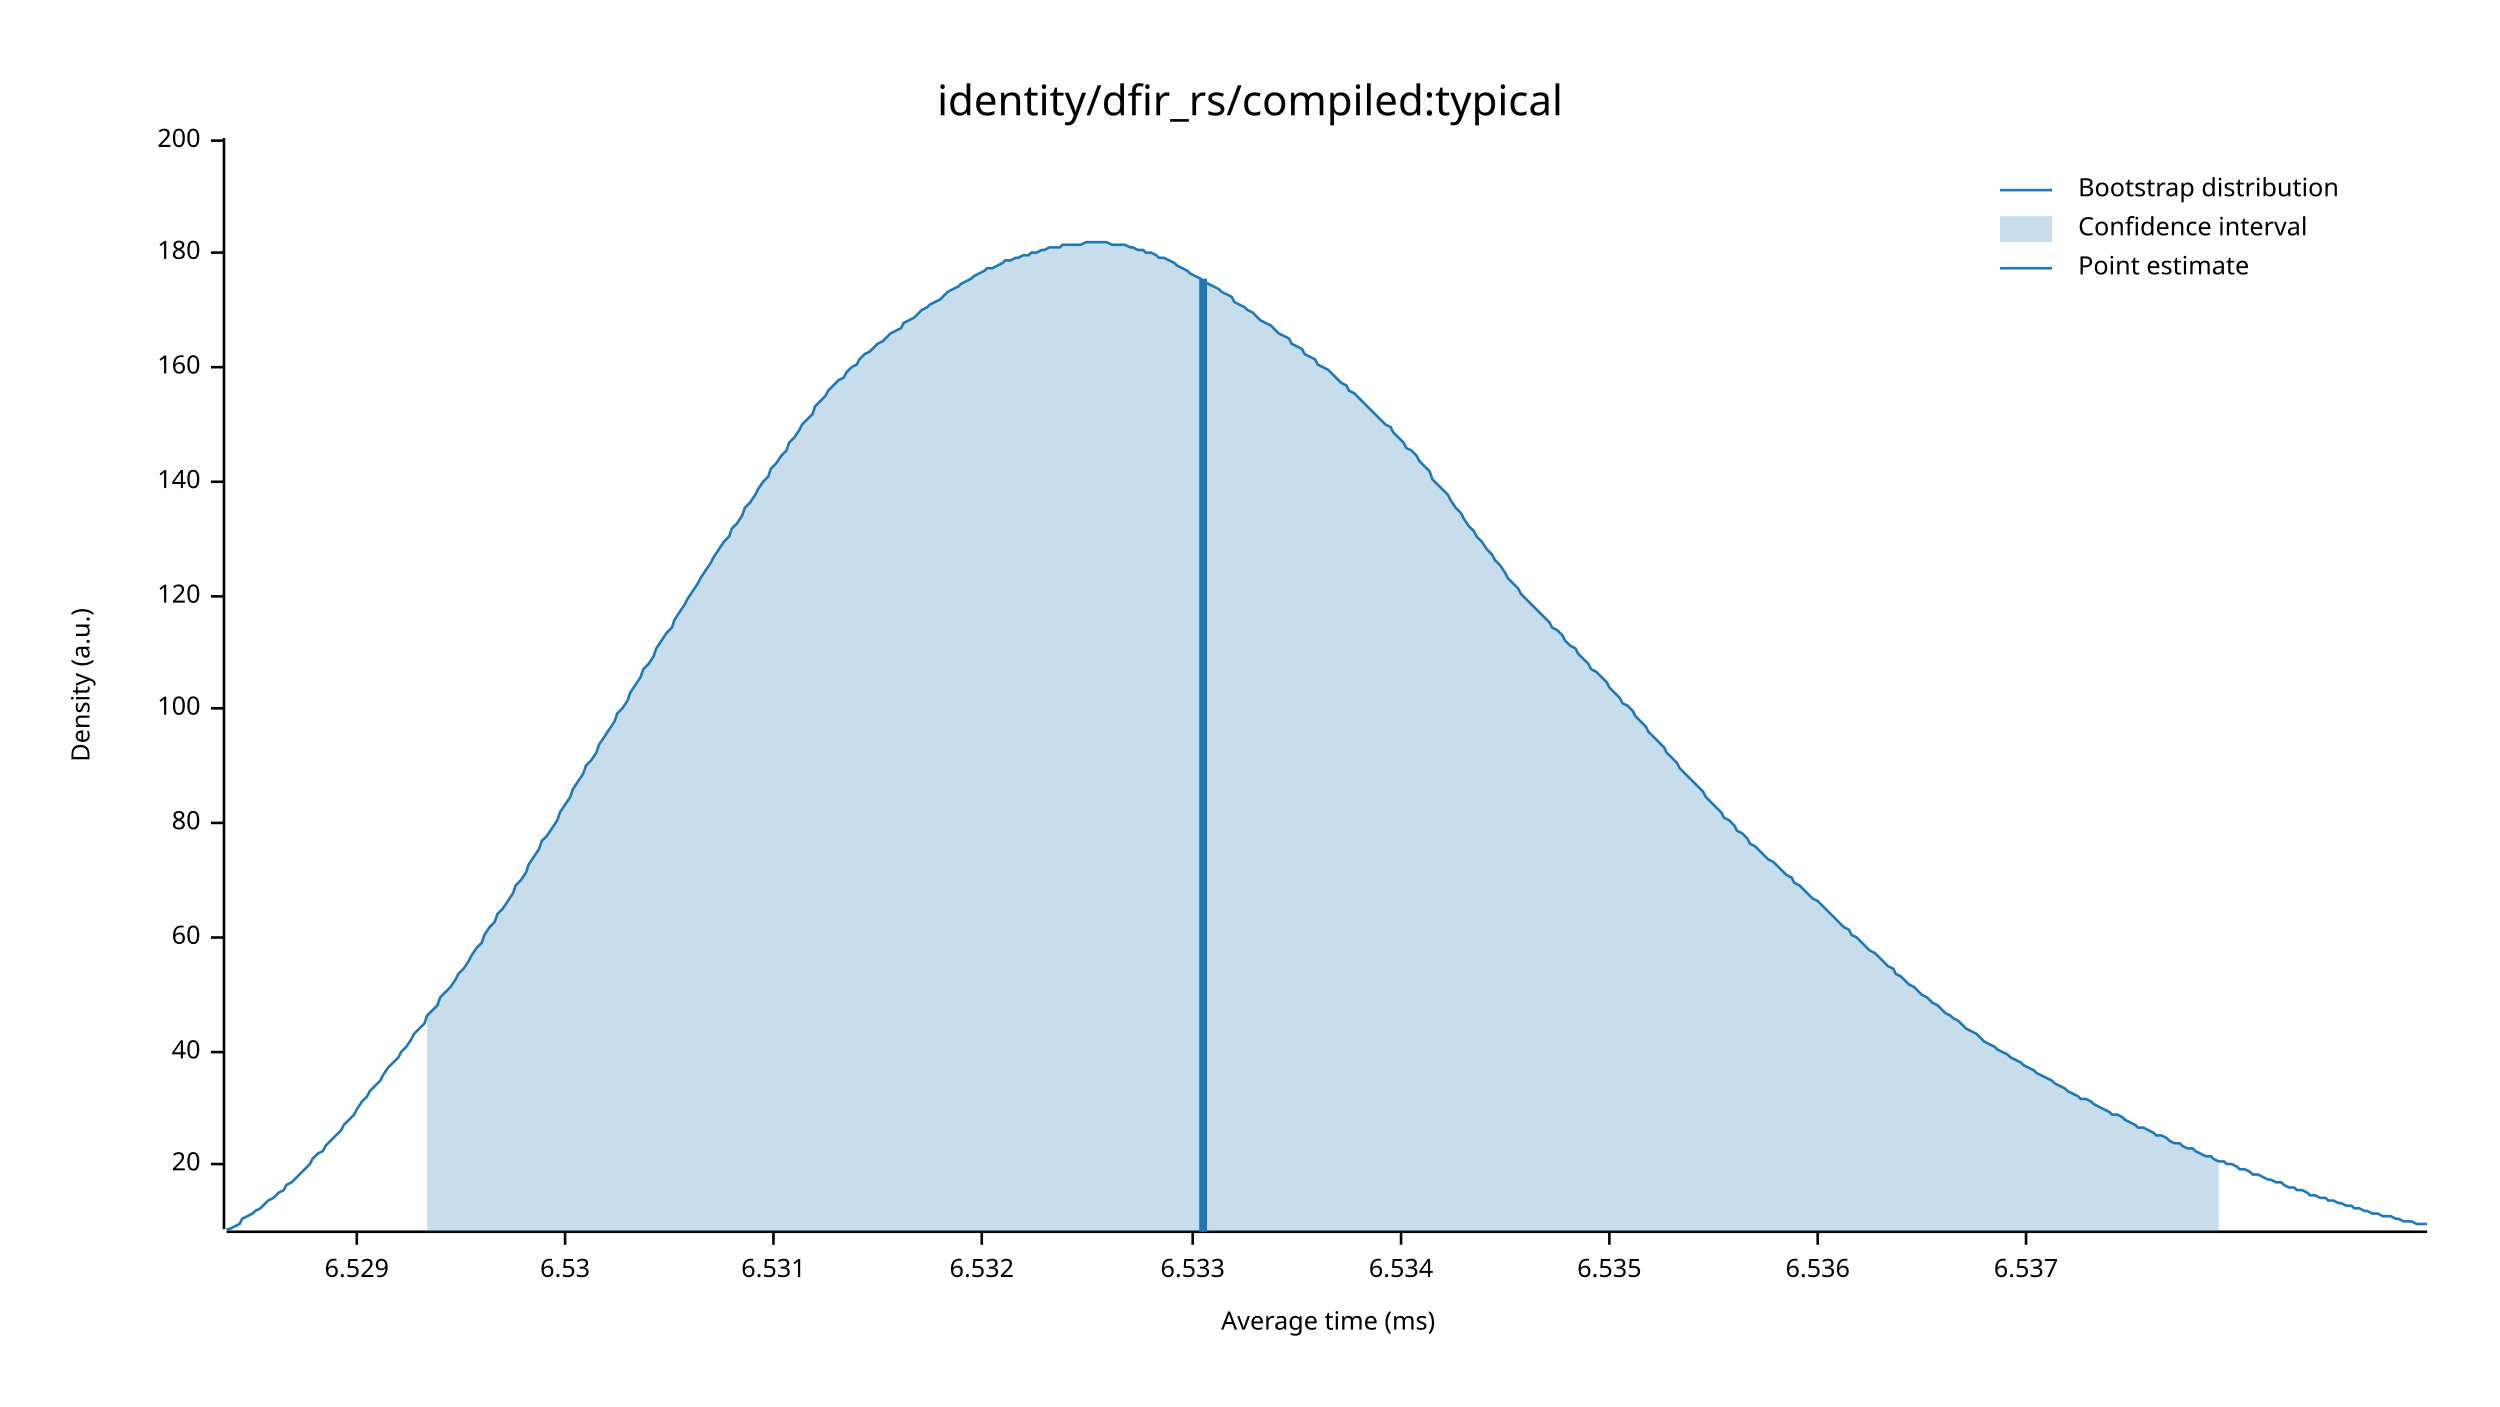
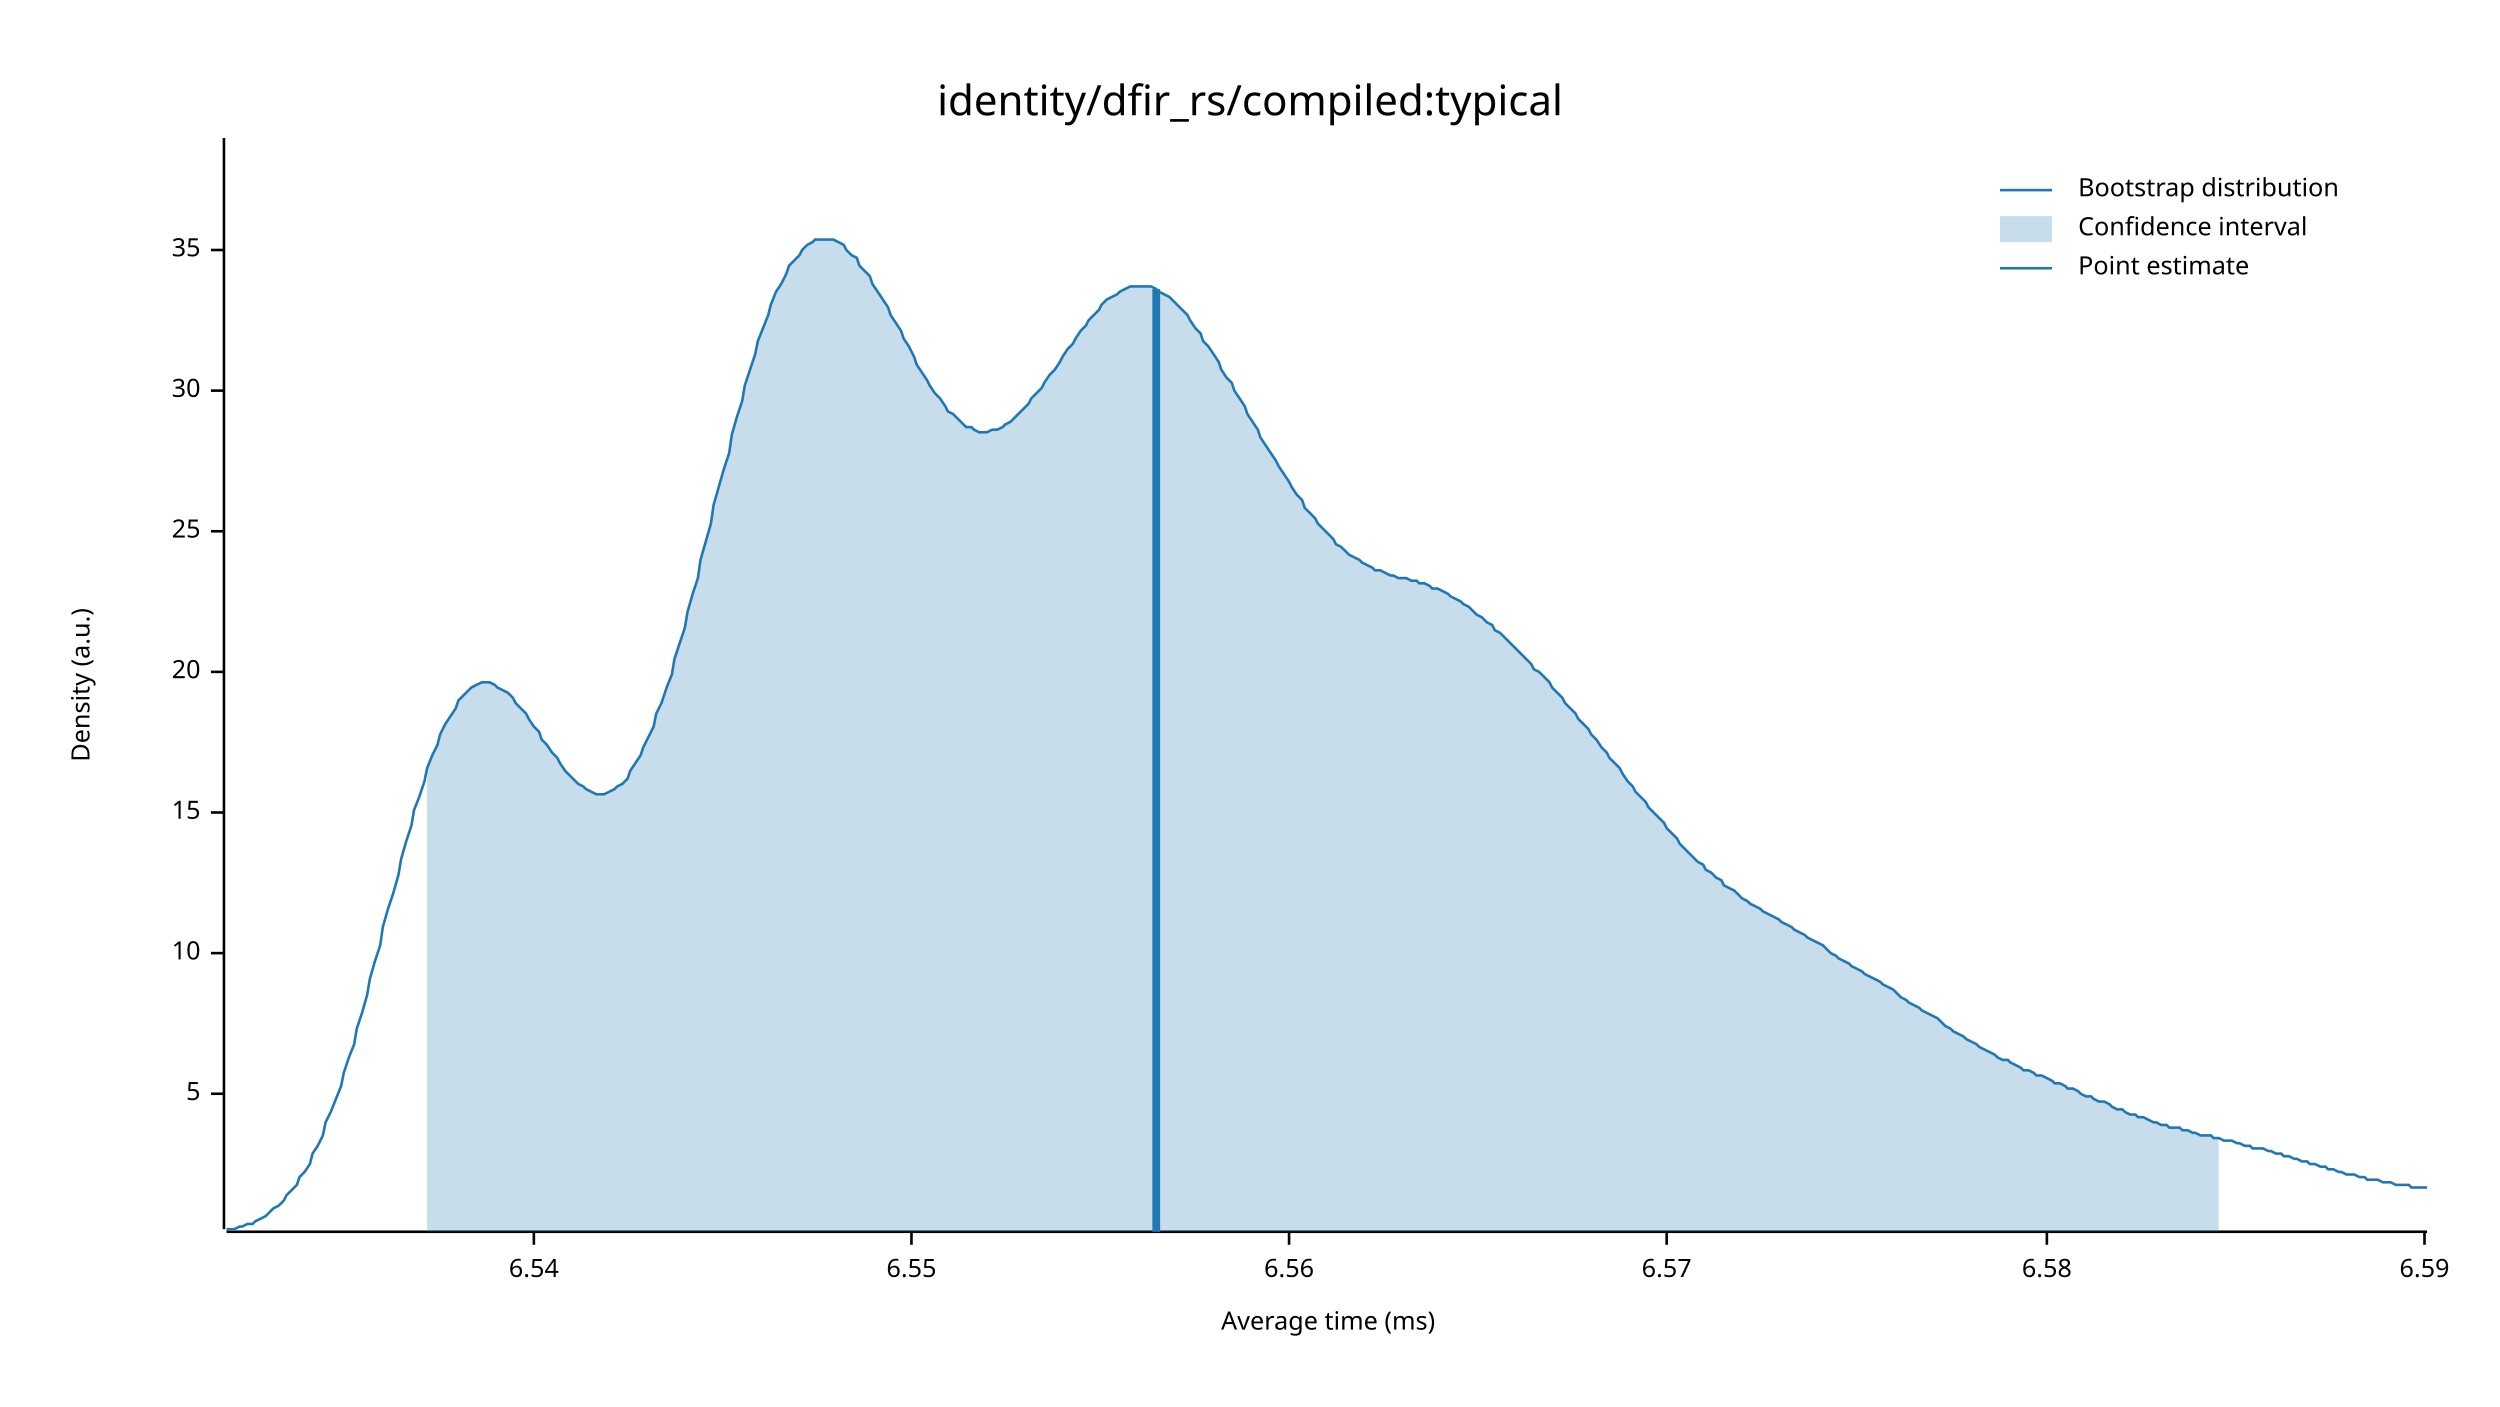
<svg xmlns="http://www.w3.org/2000/svg" width="960" height="540" viewBox="0 0 960 540">
  <text x="480" y="32" dy="0.76em" text-anchor="middle" font-family="sans-serif" font-size="16.129" opacity="1" fill="#000000">
identity/dfir_rs/compiled:typical
</text>
  <text x="27" y="263" dy="0.76em" text-anchor="middle" font-family="sans-serif" font-size="9.677" opacity="1" fill="#000000" transform="rotate(270, 27, 263)">
Density (a.u.)
</text>
  <text x="510" y="513" dy="-0.5ex" text-anchor="middle" font-family="sans-serif" font-size="9.677" opacity="1" fill="#000000">
Average time (ms)
</text>
  <polyline fill="none" opacity="1" stroke="#000000" stroke-width="1" points="86,53 86,472 " />
-   <text x="77" y="447" dy="0.5ex" text-anchor="end" font-family="sans-serif" font-size="9.677" opacity="1" fill="#000000">
+   <text x="77" y="420" dy="0.5ex" text-anchor="end" font-family="sans-serif" font-size="9.677" opacity="1" fill="#000000">
+ 5
+ </text>
+   <polyline fill="none" opacity="1" stroke="#000000" stroke-width="1" points="81,420 86,420 " />
+   <text x="77" y="366" dy="0.5ex" text-anchor="end" font-family="sans-serif" font-size="9.677" opacity="1" fill="#000000">
+ 10
+ </text>
+   <polyline fill="none" opacity="1" stroke="#000000" stroke-width="1" points="81,366 86,366 " />
+   <text x="77" y="312" dy="0.5ex" text-anchor="end" font-family="sans-serif" font-size="9.677" opacity="1" fill="#000000">
+ 15
+ </text>
+   <polyline fill="none" opacity="1" stroke="#000000" stroke-width="1" points="81,312 86,312 " />
+   <text x="77" y="258" dy="0.5ex" text-anchor="end" font-family="sans-serif" font-size="9.677" opacity="1" fill="#000000">
20
</text>
-   <polyline fill="none" opacity="1" stroke="#000000" stroke-width="1" points="81,447 86,447 " />
-   <text x="77" y="404" dy="0.5ex" text-anchor="end" font-family="sans-serif" font-size="9.677" opacity="1" fill="#000000">
- 40
+   <polyline fill="none" opacity="1" stroke="#000000" stroke-width="1" points="81,258 86,258 " />
+   <text x="77" y="204" dy="0.5ex" text-anchor="end" font-family="sans-serif" font-size="9.677" opacity="1" fill="#000000">
+ 25
</text>
-   <polyline fill="none" opacity="1" stroke="#000000" stroke-width="1" points="81,404 86,404 " />
-   <text x="77" y="360" dy="0.5ex" text-anchor="end" font-family="sans-serif" font-size="9.677" opacity="1" fill="#000000">
- 60
+   <polyline fill="none" opacity="1" stroke="#000000" stroke-width="1" points="81,204 86,204 " />
+   <text x="77" y="150" dy="0.5ex" text-anchor="end" font-family="sans-serif" font-size="9.677" opacity="1" fill="#000000">
+ 30
</text>
-   <polyline fill="none" opacity="1" stroke="#000000" stroke-width="1" points="81,360 86,360 " />
-   <text x="77" y="316" dy="0.5ex" text-anchor="end" font-family="sans-serif" font-size="9.677" opacity="1" fill="#000000">
- 80
+   <polyline fill="none" opacity="1" stroke="#000000" stroke-width="1" points="81,150 86,150 " />
+   <text x="77" y="96" dy="0.5ex" text-anchor="end" font-family="sans-serif" font-size="9.677" opacity="1" fill="#000000">
+ 35
</text>
-   <polyline fill="none" opacity="1" stroke="#000000" stroke-width="1" points="81,316 86,316 " />
-   <text x="77" y="272" dy="0.5ex" text-anchor="end" font-family="sans-serif" font-size="9.677" opacity="1" fill="#000000">
- 100
+   <polyline fill="none" opacity="1" stroke="#000000" stroke-width="1" points="81,96 86,96 " />
+   <polyline fill="none" opacity="1" stroke="#000000" stroke-width="1" points="87,473 932,473 " />
+   <text x="205" y="483" dy="0.76em" text-anchor="middle" font-family="sans-serif" font-size="9.677" opacity="1" fill="#000000">
+ 6.54
</text>
-   <polyline fill="none" opacity="1" stroke="#000000" stroke-width="1" points="81,272 86,272 " />
-   <text x="77" y="229" dy="0.5ex" text-anchor="end" font-family="sans-serif" font-size="9.677" opacity="1" fill="#000000">
- 120
+   <polyline fill="none" opacity="1" stroke="#000000" stroke-width="1" points="205,473 205,478 " />
+   <text x="350" y="483" dy="0.76em" text-anchor="middle" font-family="sans-serif" font-size="9.677" opacity="1" fill="#000000">
+ 6.55
</text>
-   <polyline fill="none" opacity="1" stroke="#000000" stroke-width="1" points="81,229 86,229 " />
-   <text x="77" y="185" dy="0.5ex" text-anchor="end" font-family="sans-serif" font-size="9.677" opacity="1" fill="#000000">
- 140
+   <polyline fill="none" opacity="1" stroke="#000000" stroke-width="1" points="350,473 350,478 " />
+   <text x="495" y="483" dy="0.76em" text-anchor="middle" font-family="sans-serif" font-size="9.677" opacity="1" fill="#000000">
+ 6.56
</text>
-   <polyline fill="none" opacity="1" stroke="#000000" stroke-width="1" points="81,185 86,185 " />
-   <text x="77" y="141" dy="0.5ex" text-anchor="end" font-family="sans-serif" font-size="9.677" opacity="1" fill="#000000">
- 160
+   <polyline fill="none" opacity="1" stroke="#000000" stroke-width="1" points="495,473 495,478 " />
+   <text x="640" y="483" dy="0.76em" text-anchor="middle" font-family="sans-serif" font-size="9.677" opacity="1" fill="#000000">
+ 6.57
</text>
-   <polyline fill="none" opacity="1" stroke="#000000" stroke-width="1" points="81,141 86,141 " />
-   <text x="77" y="97" dy="0.5ex" text-anchor="end" font-family="sans-serif" font-size="9.677" opacity="1" fill="#000000">
- 180
+   <polyline fill="none" opacity="1" stroke="#000000" stroke-width="1" points="640,473 640,478 " />
+   <text x="786" y="483" dy="0.76em" text-anchor="middle" font-family="sans-serif" font-size="9.677" opacity="1" fill="#000000">
+ 6.58
</text>
-   <polyline fill="none" opacity="1" stroke="#000000" stroke-width="1" points="81,97 86,97 " />
-   <text x="77" y="54" dy="0.5ex" text-anchor="end" font-family="sans-serif" font-size="9.677" opacity="1" fill="#000000">
- 200
+   <polyline fill="none" opacity="1" stroke="#000000" stroke-width="1" points="786,473 786,478 " />
+   <text x="931" y="483" dy="0.76em" text-anchor="middle" font-family="sans-serif" font-size="9.677" opacity="1" fill="#000000">
+ 6.59
</text>
-   <polyline fill="none" opacity="1" stroke="#000000" stroke-width="1" points="81,54 86,54 " />
-   <polyline fill="none" opacity="1" stroke="#000000" stroke-width="1" points="87,473 932,473 " />
-   <text x="137" y="483" dy="0.76em" text-anchor="middle" font-family="sans-serif" font-size="9.677" opacity="1" fill="#000000">
- 6.529
- </text>
-   <polyline fill="none" opacity="1" stroke="#000000" stroke-width="1" points="137,473 137,478 " />
-   <text x="217" y="483" dy="0.76em" text-anchor="middle" font-family="sans-serif" font-size="9.677" opacity="1" fill="#000000">
- 6.53
- </text>
-   <polyline fill="none" opacity="1" stroke="#000000" stroke-width="1" points="217,473 217,478 " />
-   <text x="297" y="483" dy="0.76em" text-anchor="middle" font-family="sans-serif" font-size="9.677" opacity="1" fill="#000000">
- 6.531
- </text>
-   <polyline fill="none" opacity="1" stroke="#000000" stroke-width="1" points="297,473 297,478 " />
-   <text x="377" y="483" dy="0.76em" text-anchor="middle" font-family="sans-serif" font-size="9.677" opacity="1" fill="#000000">
- 6.532
- </text>
-   <polyline fill="none" opacity="1" stroke="#000000" stroke-width="1" points="377,473 377,478 " />
-   <text x="458" y="483" dy="0.76em" text-anchor="middle" font-family="sans-serif" font-size="9.677" opacity="1" fill="#000000">
- 6.533
- </text>
-   <polyline fill="none" opacity="1" stroke="#000000" stroke-width="1" points="458,473 458,478 " />
-   <text x="538" y="483" dy="0.76em" text-anchor="middle" font-family="sans-serif" font-size="9.677" opacity="1" fill="#000000">
- 6.534
- </text>
-   <polyline fill="none" opacity="1" stroke="#000000" stroke-width="1" points="538,473 538,478 " />
-   <text x="618" y="483" dy="0.76em" text-anchor="middle" font-family="sans-serif" font-size="9.677" opacity="1" fill="#000000">
- 6.535
- </text>
-   <polyline fill="none" opacity="1" stroke="#000000" stroke-width="1" points="618,473 618,478 " />
-   <text x="698" y="483" dy="0.76em" text-anchor="middle" font-family="sans-serif" font-size="9.677" opacity="1" fill="#000000">
- 6.536
- </text>
-   <polyline fill="none" opacity="1" stroke="#000000" stroke-width="1" points="698,473 698,478 " />
-   <text x="778" y="483" dy="0.76em" text-anchor="middle" font-family="sans-serif" font-size="9.677" opacity="1" fill="#000000">
- 6.537
- </text>
-   <polyline fill="none" opacity="1" stroke="#000000" stroke-width="1" points="778,473 778,478 " />
-   <polyline fill="none" opacity="1" stroke="#1F78B4" stroke-width="1" points="87,472 88,472 90,471 92,470 93,468 95,467 97,466 98,465 100,464 102,462 103,461 105,460 107,458 109,457 110,455 112,454 114,452 115,451 117,449 119,447 120,445 122,443 124,442 125,440 127,438 129,436 131,434 132,432 134,430 136,428 137,426 139,423 141,421 142,419 144,417 146,415 147,413 149,410 151,408 153,406 154,404 156,402 158,399 159,397 161,395 163,393 164,390 166,388 168,386 169,383 171,381 173,379 175,376 176,374 178,372 180,369 181,367 183,364 185,362 186,359 188,356 190,354 191,351 193,349 195,346 197,343 198,340 200,338 202,335 203,332 205,329 207,326 208,323 210,321 212,318 214,315 215,312 217,309 219,306 220,303 222,300 224,297 225,294 227,292 229,289 230,286 232,283 234,280 236,277 237,274 239,272 241,269 242,266 244,263 246,260 247,257 249,255 251,252 252,249 254,246 256,243 258,241 259,238 261,235 263,232 264,230 266,227 268,224 269,222 271,219 273,216 274,214 276,211 278,208 280,206 281,203 283,201 285,198 286,195 288,193 290,190 291,188 293,185 295,183 296,180 298,178 300,175 302,173 303,170 305,168 307,165 308,163 310,161 312,159 313,156 315,154 317,152 318,150 320,148 322,146 324,145 325,143 327,141 329,140 330,138 332,136 334,135 335,134 337,132 339,131 341,129 342,128 344,127 346,126 347,124 349,123 351,122 352,121 354,119 356,118 357,117 359,116 361,115 363,113 364,112 366,111 368,110 369,109 371,108 373,107 374,106 376,105 378,104 379,103 381,103 383,102 385,101 386,100 388,100 390,99 391,99 393,98 395,98 396,97 398,97 400,96 401,96 403,95 405,95 407,95 408,94 410,94 412,94 413,94 415,94 417,93 418,93 420,93 422,93 423,93 425,93 427,94 429,94 430,94 432,94 434,95 435,95 437,96 439,96 440,97 442,97 444,98 445,99 447,99 449,100 451,101 452,102 454,103 456,104 457,105 459,106 461,107 462,108 464,109 466,110 468,111 469,112 471,113 473,114 474,116 476,117 478,118 479,119 481,120 483,122 484,123 486,124 488,125 490,127 491,128 493,129 495,130 496,132 498,133 500,134 501,136 503,137 505,138 506,140 508,141 510,142 512,144 513,145 515,147 517,148 518,150 520,151 522,153 523,154 525,156 527,158 528,159 530,161 532,163 534,164 535,166 537,168 539,170 540,172 542,173 544,175 545,177 547,179 549,181 550,184 552,186 554,188 556,190 557,192 559,195 561,197 562,199 564,202 566,204 567,206 569,208 571,211 573,213 574,215 576,217 578,220 579,222 581,224 583,226 584,228 586,230 588,232 589,233 591,235 593,237 595,239 596,241 598,242 600,244 601,246 603,248 605,249 606,251 608,253 610,255 611,257 613,258 615,260 617,262 618,264 620,266 622,268 623,270 625,271 627,273 628,275 630,277 632,279 633,281 635,283 637,285 639,287 640,289 642,291 644,293 645,295 647,297 649,299 650,300 652,302 654,304 655,306 657,308 659,310 661,312 662,314 664,315 666,317 667,319 669,320 671,322 672,324 674,325 676,327 677,328 679,330 681,331 683,333 684,334 686,336 688,337 689,339 691,340 693,342 694,343 696,345 698,346 700,348 701,349 703,351 705,353 706,354 708,356 710,357 711,359 713,360 715,362 716,363 718,365 720,366 722,368 723,369 725,371 727,372 728,374 730,375 732,377 733,378 735,379 737,381 738,382 740,383 742,385 744,386 745,387 747,389 749,390 750,391 752,392 754,394 755,395 757,396 759,397 760,398 762,400 764,401 766,402 767,403 769,404 771,405 772,406 774,407 776,408 777,409 779,410 781,411 782,412 784,413 786,414 788,415 789,416 791,417 793,418 794,419 796,420 798,421 799,422 801,422 803,423 804,424 806,425 808,426 810,427 811,428 813,428 815,429 816,430 818,431 820,432 821,433 823,433 825,434 827,435 828,436 830,436 832,437 833,438 835,439 837,439 838,440 840,441 842,441 843,442 845,443 847,444 849,444 850,445 852,446 854,446 855,447 857,447 859,448 860,449 862,449 864,450 865,451 867,451 869,452 871,453 872,453 874,454 876,454 877,455 879,456 881,456 882,457 884,457 886,458 887,459 889,459 891,460 893,460 894,461 896,461 898,462 899,462 901,463 903,463 904,464 906,464 908,465 909,465 911,466 913,466 915,467 916,467 918,467 920,468 921,468 923,469 925,469 926,469 928,470 930,470 932,470 " />
-   <polygon opacity="0.25" fill="#1F78B4" points="164,390 166,388 168,386 169,383 171,381 173,379 175,376 176,374 178,372 180,369 181,367 183,364 185,362 186,359 188,356 190,354 191,351 193,349 195,346 197,343 198,340 200,338 202,335 203,332 205,329 207,326 208,323 210,321 212,318 214,315 215,312 217,309 219,306 220,303 222,300 224,297 225,294 227,292 229,289 230,286 232,283 234,280 236,277 237,274 239,272 241,269 242,266 244,263 246,260 247,257 249,255 251,252 252,249 254,246 256,243 258,241 259,238 261,235 263,232 264,230 266,227 268,224 269,222 271,219 273,216 274,214 276,211 278,208 280,206 281,203 283,201 285,198 286,195 288,193 290,190 291,188 293,185 295,183 296,180 298,178 300,175 302,173 303,170 305,168 307,165 308,163 310,161 312,159 313,156 315,154 317,152 318,150 320,148 322,146 324,145 325,143 327,141 329,140 330,138 332,136 334,135 335,134 337,132 339,131 341,129 342,128 344,127 346,126 347,124 349,123 351,122 352,121 354,119 356,118 357,117 359,116 361,115 363,113 364,112 366,111 368,110 369,109 371,108 373,107 374,106 376,105 378,104 379,103 381,103 383,102 385,101 386,100 388,100 390,99 391,99 393,98 395,98 396,97 398,97 400,96 401,96 403,95 405,95 407,95 408,94 410,94 412,94 413,94 415,94 417,93 418,93 420,93 422,93 423,93 425,93 427,94 429,94 430,94 432,94 434,95 435,95 437,96 439,96 440,97 442,97 444,98 445,99 447,99 449,100 451,101 452,102 454,103 456,104 457,105 459,106 461,107 462,108 464,109 466,110 468,111 469,112 471,113 473,114 474,116 476,117 478,118 479,119 481,120 483,122 484,123 486,124 488,125 490,127 491,128 493,129 495,130 496,132 498,133 500,134 501,136 503,137 505,138 506,140 508,141 510,142 512,144 513,145 515,147 517,148 518,150 520,151 522,153 523,154 525,156 527,158 528,159 530,161 532,163 534,164 535,166 537,168 539,170 540,172 542,173 544,175 545,177 547,179 549,181 550,184 552,186 554,188 556,190 557,192 559,195 561,197 562,199 564,202 566,204 567,206 569,208 571,211 573,213 574,215 576,217 578,220 579,222 581,224 583,226 584,228 586,230 588,232 589,233 591,235 593,237 595,239 596,241 598,242 600,244 601,246 603,248 605,249 606,251 608,253 610,255 611,257 613,258 615,260 617,262 618,264 620,266 622,268 623,270 625,271 627,273 628,275 630,277 632,279 633,281 635,283 637,285 639,287 640,289 642,291 644,293 645,295 647,297 649,299 650,300 652,302 654,304 655,306 657,308 659,310 661,312 662,314 664,315 666,317 667,319 669,320 671,322 672,324 674,325 676,327 677,328 679,330 681,331 683,333 684,334 686,336 688,337 689,339 691,340 693,342 694,343 696,345 698,346 700,348 701,349 703,351 705,353 706,354 708,356 710,357 711,359 713,360 715,362 716,363 718,365 720,366 722,368 723,369 725,371 727,372 728,374 730,375 732,377 733,378 735,379 737,381 738,382 740,383 742,385 744,386 745,387 747,389 749,390 750,391 752,392 754,394 755,395 757,396 759,397 760,398 762,400 764,401 766,402 767,403 769,404 771,405 772,406 774,407 776,408 777,409 779,410 781,411 782,412 784,413 786,414 788,415 789,416 791,417 793,418 794,419 796,420 798,421 799,422 801,422 803,423 804,424 806,425 808,426 810,427 811,428 813,428 815,429 816,430 818,431 820,432 821,433 823,433 825,434 827,435 828,436 830,436 832,437 833,438 835,439 837,439 838,440 840,441 842,441 843,442 845,443 847,444 849,444 850,445 852,446 852,473 164,473 " />
-   <polyline fill="none" opacity="1" stroke="#1F78B4" stroke-width="3" points="462,473 462,107 " />
+   <polyline fill="none" opacity="1" stroke="#000000" stroke-width="1" points="931,473 931,478 " />
+   <polyline fill="none" opacity="1" stroke="#1F78B4" stroke-width="1" points="87,472 88,472 90,472 92,471 93,471 95,470 97,470 98,469 100,468 102,467 103,466 105,464 107,463 109,461 110,459 112,457 114,455 115,452 117,450 119,447 120,443 122,440 124,436 125,431 127,427 129,422 131,417 132,412 134,406 136,401 137,395 139,389 141,382 142,376 144,369 146,363 147,356 149,349 151,343 153,336 154,330 156,323 158,317 159,311 161,306 163,300 164,295 166,290 168,286 169,282 171,278 173,275 175,272 176,269 178,267 180,265 181,264 183,263 185,262 186,262 188,262 190,263 191,264 193,265 195,266 197,268 198,270 200,272 202,274 203,276 205,279 207,281 208,284 210,286 212,289 214,291 215,293 217,296 219,298 220,299 222,301 224,302 225,303 227,304 229,305 230,305 232,305 234,304 236,303 237,302 239,301 241,299 242,296 244,293 246,290 247,287 249,283 251,279 252,274 254,270 256,264 258,259 259,253 261,247 263,241 264,235 266,228 268,222 269,215 271,208 273,201 274,194 276,187 278,180 280,174 281,167 283,160 285,154 286,148 288,142 290,136 291,131 293,126 295,121 296,117 298,112 300,109 302,105 303,102 305,100 307,98 308,96 310,94 312,93 313,92 315,92 317,92 318,92 320,92 322,93 324,94 325,96 327,98 329,99 330,102 332,104 334,106 335,109 337,112 339,115 341,118 342,121 344,124 346,127 347,130 349,133 351,137 352,140 354,143 356,146 357,148 359,151 361,153 363,156 364,158 366,159 368,161 369,162 371,164 373,164 374,165 376,166 378,166 379,166 381,165 383,165 385,164 386,163 388,162 390,160 391,159 393,157 395,155 396,153 398,151 400,149 401,147 403,144 405,142 407,139 408,137 410,134 412,132 413,130 415,127 417,125 418,123 420,121 422,119 423,117 425,115 427,114 429,113 430,112 432,111 434,110 435,110 437,110 439,110 440,110 442,110 444,111 445,112 447,113 449,114 451,116 452,117 454,119 456,121 457,123 459,126 461,128 462,131 464,133 466,136 468,139 469,142 471,145 473,147 474,150 476,153 478,156 479,159 481,162 483,165 484,168 486,171 488,174 490,177 491,179 493,182 495,185 496,187 498,190 500,192 501,195 503,197 505,199 506,201 508,203 510,205 512,207 513,209 515,210 517,212 518,213 520,214 522,215 523,216 525,217 527,218 528,219 530,219 532,220 534,221 535,221 537,222 539,222 540,222 542,223 544,223 545,224 547,224 549,225 550,226 552,226 554,227 556,228 557,229 559,230 561,231 562,232 564,233 566,235 567,236 569,237 571,239 573,240 574,242 576,243 578,245 579,246 581,248 583,250 584,251 586,253 588,255 589,257 591,258 593,260 595,262 596,264 598,266 600,268 601,270 603,272 605,274 606,276 608,278 610,280 611,282 613,284 615,287 617,289 618,291 620,293 622,295 623,297 625,300 627,302 628,304 630,306 632,308 633,310 635,312 637,314 639,316 640,318 642,320 644,322 645,324 647,326 649,328 650,329 652,331 654,332 655,334 657,335 659,337 661,338 662,340 664,341 666,342 667,343 669,345 671,346 672,347 674,348 676,349 677,350 679,351 681,352 683,353 684,354 686,355 688,356 689,357 691,358 693,359 694,360 696,361 698,362 700,363 701,364 703,366 705,367 706,368 708,369 710,370 711,371 713,372 715,373 716,374 718,375 720,376 722,377 723,378 725,379 727,380 728,381 730,383 732,384 733,385 735,386 737,387 738,388 740,389 742,390 744,391 745,392 747,394 749,395 750,396 752,397 754,398 755,399 757,400 759,401 760,402 762,403 764,404 766,405 767,406 769,407 771,407 772,408 774,409 776,410 777,411 779,411 781,412 782,413 784,413 786,414 788,415 789,416 791,416 793,417 794,418 796,418 798,419 799,420 801,421 803,421 804,422 806,423 808,423 810,424 811,425 813,426 815,426 816,427 818,428 820,428 821,429 823,429 825,430 827,431 828,431 830,432 832,432 833,433 835,433 837,433 838,434 840,434 842,435 843,435 845,436 847,436 849,436 850,437 852,437 854,438 855,438 857,438 859,439 860,439 862,440 864,440 865,441 867,441 869,441 871,442 872,442 874,443 876,443 877,444 879,444 881,445 882,445 884,446 886,446 887,447 889,447 891,448 893,448 894,449 896,449 898,450 899,450 901,451 903,451 904,451 906,452 908,452 909,453 911,453 913,453 915,454 916,454 918,454 920,455 921,455 923,455 925,455 926,456 928,456 930,456 932,456 " />
+   <polygon opacity="0.25" fill="#1F78B4" points="164,295 166,290 168,286 169,282 171,278 173,275 175,272 176,269 178,267 180,265 181,264 183,263 185,262 186,262 188,262 190,263 191,264 193,265 195,266 197,268 198,270 200,272 202,274 203,276 205,279 207,281 208,284 210,286 212,289 214,291 215,293 217,296 219,298 220,299 222,301 224,302 225,303 227,304 229,305 230,305 232,305 234,304 236,303 237,302 239,301 241,299 242,296 244,293 246,290 247,287 249,283 251,279 252,274 254,270 256,264 258,259 259,253 261,247 263,241 264,235 266,228 268,222 269,215 271,208 273,201 274,194 276,187 278,180 280,174 281,167 283,160 285,154 286,148 288,142 290,136 291,131 293,126 295,121 296,117 298,112 300,109 302,105 303,102 305,100 307,98 308,96 310,94 312,93 313,92 315,92 317,92 318,92 320,92 322,93 324,94 325,96 327,98 329,99 330,102 332,104 334,106 335,109 337,112 339,115 341,118 342,121 344,124 346,127 347,130 349,133 351,137 352,140 354,143 356,146 357,148 359,151 361,153 363,156 364,158 366,159 368,161 369,162 371,164 373,164 374,165 376,166 378,166 379,166 381,165 383,165 385,164 386,163 388,162 390,160 391,159 393,157 395,155 396,153 398,151 400,149 401,147 403,144 405,142 407,139 408,137 410,134 412,132 413,130 415,127 417,125 418,123 420,121 422,119 423,117 425,115 427,114 429,113 430,112 432,111 434,110 435,110 437,110 439,110 440,110 442,110 444,111 445,112 447,113 449,114 451,116 452,117 454,119 456,121 457,123 459,126 461,128 462,131 464,133 466,136 468,139 469,142 471,145 473,147 474,150 476,153 478,156 479,159 481,162 483,165 484,168 486,171 488,174 490,177 491,179 493,182 495,185 496,187 498,190 500,192 501,195 503,197 505,199 506,201 508,203 510,205 512,207 513,209 515,210 517,212 518,213 520,214 522,215 523,216 525,217 527,218 528,219 530,219 532,220 534,221 535,221 537,222 539,222 540,222 542,223 544,223 545,224 547,224 549,225 550,226 552,226 554,227 556,228 557,229 559,230 561,231 562,232 564,233 566,235 567,236 569,237 571,239 573,240 574,242 576,243 578,245 579,246 581,248 583,250 584,251 586,253 588,255 589,257 591,258 593,260 595,262 596,264 598,266 600,268 601,270 603,272 605,274 606,276 608,278 610,280 611,282 613,284 615,287 617,289 618,291 620,293 622,295 623,297 625,300 627,302 628,304 630,306 632,308 633,310 635,312 637,314 639,316 640,318 642,320 644,322 645,324 647,326 649,328 650,329 652,331 654,332 655,334 657,335 659,337 661,338 662,340 664,341 666,342 667,343 669,345 671,346 672,347 674,348 676,349 677,350 679,351 681,352 683,353 684,354 686,355 688,356 689,357 691,358 693,359 694,360 696,361 698,362 700,363 701,364 703,366 705,367 706,368 708,369 710,370 711,371 713,372 715,373 716,374 718,375 720,376 722,377 723,378 725,379 727,380 728,381 730,383 732,384 733,385 735,386 737,387 738,388 740,389 742,390 744,391 745,392 747,394 749,395 750,396 752,397 754,398 755,399 757,400 759,401 760,402 762,403 764,404 766,405 767,406 769,407 771,407 772,408 774,409 776,410 777,411 779,411 781,412 782,413 784,413 786,414 788,415 789,416 791,416 793,417 794,418 796,418 798,419 799,420 801,421 803,421 804,422 806,423 808,423 810,424 811,425 813,426 815,426 816,427 818,428 820,428 821,429 823,429 825,430 827,431 828,431 830,432 832,432 833,433 835,433 837,433 838,434 840,434 842,435 843,435 845,436 847,436 849,436 850,437 852,437 852,473 164,473 " />
+   <polyline fill="none" opacity="1" stroke="#1F78B4" stroke-width="3" points="444,473 444,111 " />
  <text x="798" y="68" dy="0.76em" text-anchor="start" font-family="sans-serif" font-size="9.677" opacity="1" fill="#000000">
Bootstrap distribution
</text>
  <text x="798" y="83" dy="0.76em" text-anchor="start" font-family="sans-serif" font-size="9.677" opacity="1" fill="#000000">
Confidence interval
</text>
  <text x="798" y="98" dy="0.76em" text-anchor="start" font-family="sans-serif" font-size="9.677" opacity="1" fill="#000000">
Point estimate
</text>
  <polyline fill="none" opacity="1" stroke="#1F78B4" stroke-width="1" points="768,73 788,73 " />
  <rect x="768" y="83" width="20" height="10" opacity="0.25" fill="#1F78B4" stroke="none" />
  <polyline fill="none" opacity="1" stroke="#1F78B4" stroke-width="1" points="768,103 788,103 " />
</svg>
